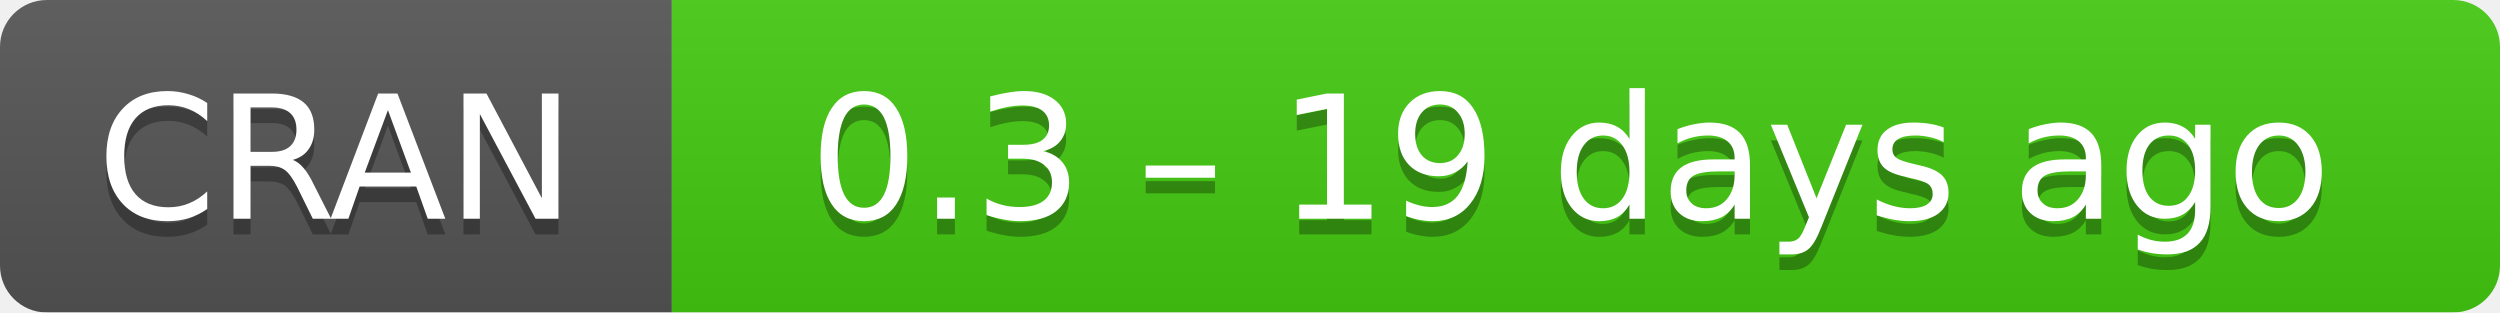
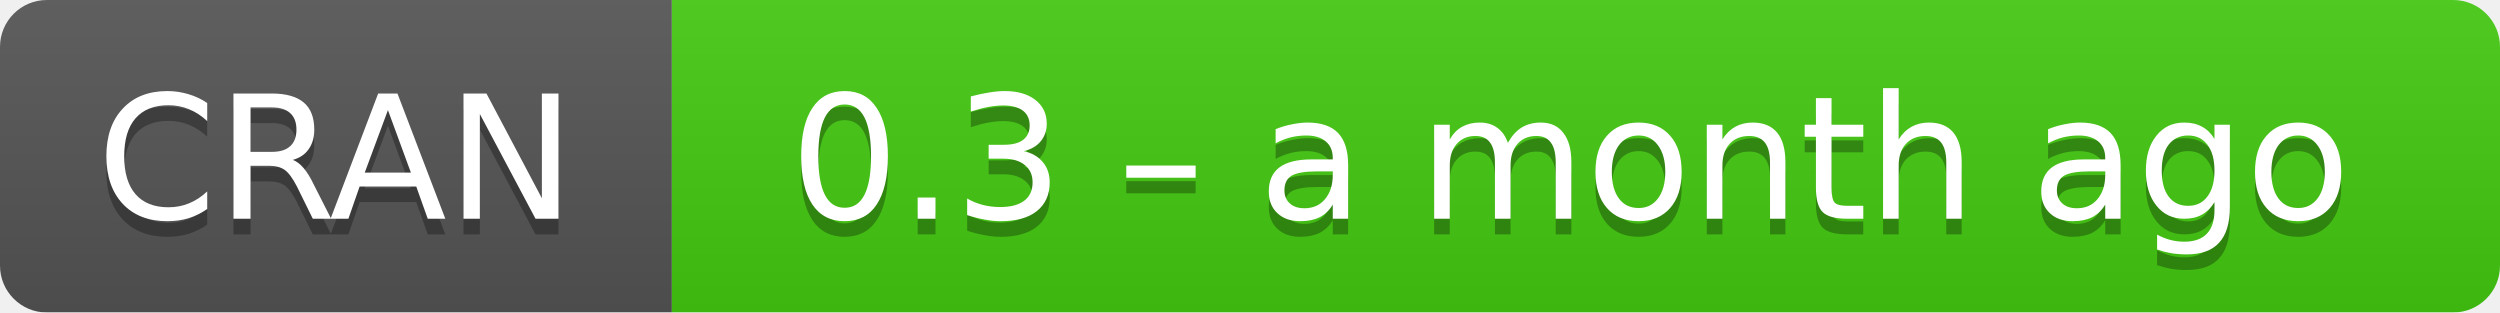
- <svg xmlns="http://www.w3.org/2000/svg" width="160" height="20" aria-label="CRAN 0.3 – 19 days ago">
+ <svg xmlns="http://www.w3.org/2000/svg" width="160" height="20" aria-label="CRAN 0.3 – a month ago">
  <linearGradient id="b" x2="0" y2="100%">
    <stop offset="0" stop-color="#bbb" stop-opacity=".1" />
    <stop offset="1" stop-opacity=".1" />
  </linearGradient>
  <mask id="a">
    <rect width="160" height="20" rx="3" fill="#fff" />
  </mask>
  <g mask="url(#a)">
    <path fill="#555" d="M0 0h43v20H0z" />
    <path fill="#4c1" d="M43 0h136.5v20H43z" />
    <path fill="url(#b)" d="M0 0h160v20H0z" />
  </g>
  <g fill="#fff" text-anchor="middle" font-family="DejaVu Sans,Verdana,Geneva,sans-serif" font-size="11">
    <text x="21.5" y="15" fill="#010101" fill-opacity=".3">
      CRAN
    </text>
    <text x="21.5" y="14">
      CRAN
    </text>
    <text x="100.5" y="15" fill="#010101" fill-opacity=".3">
-       0.3 – 19 days ago
+       0.3 – a month ago
    </text>
    <text x="100.5" y="14">
-       0.3 – 19 days ago
+       0.3 – a month ago
    </text>
  </g>
</svg>
